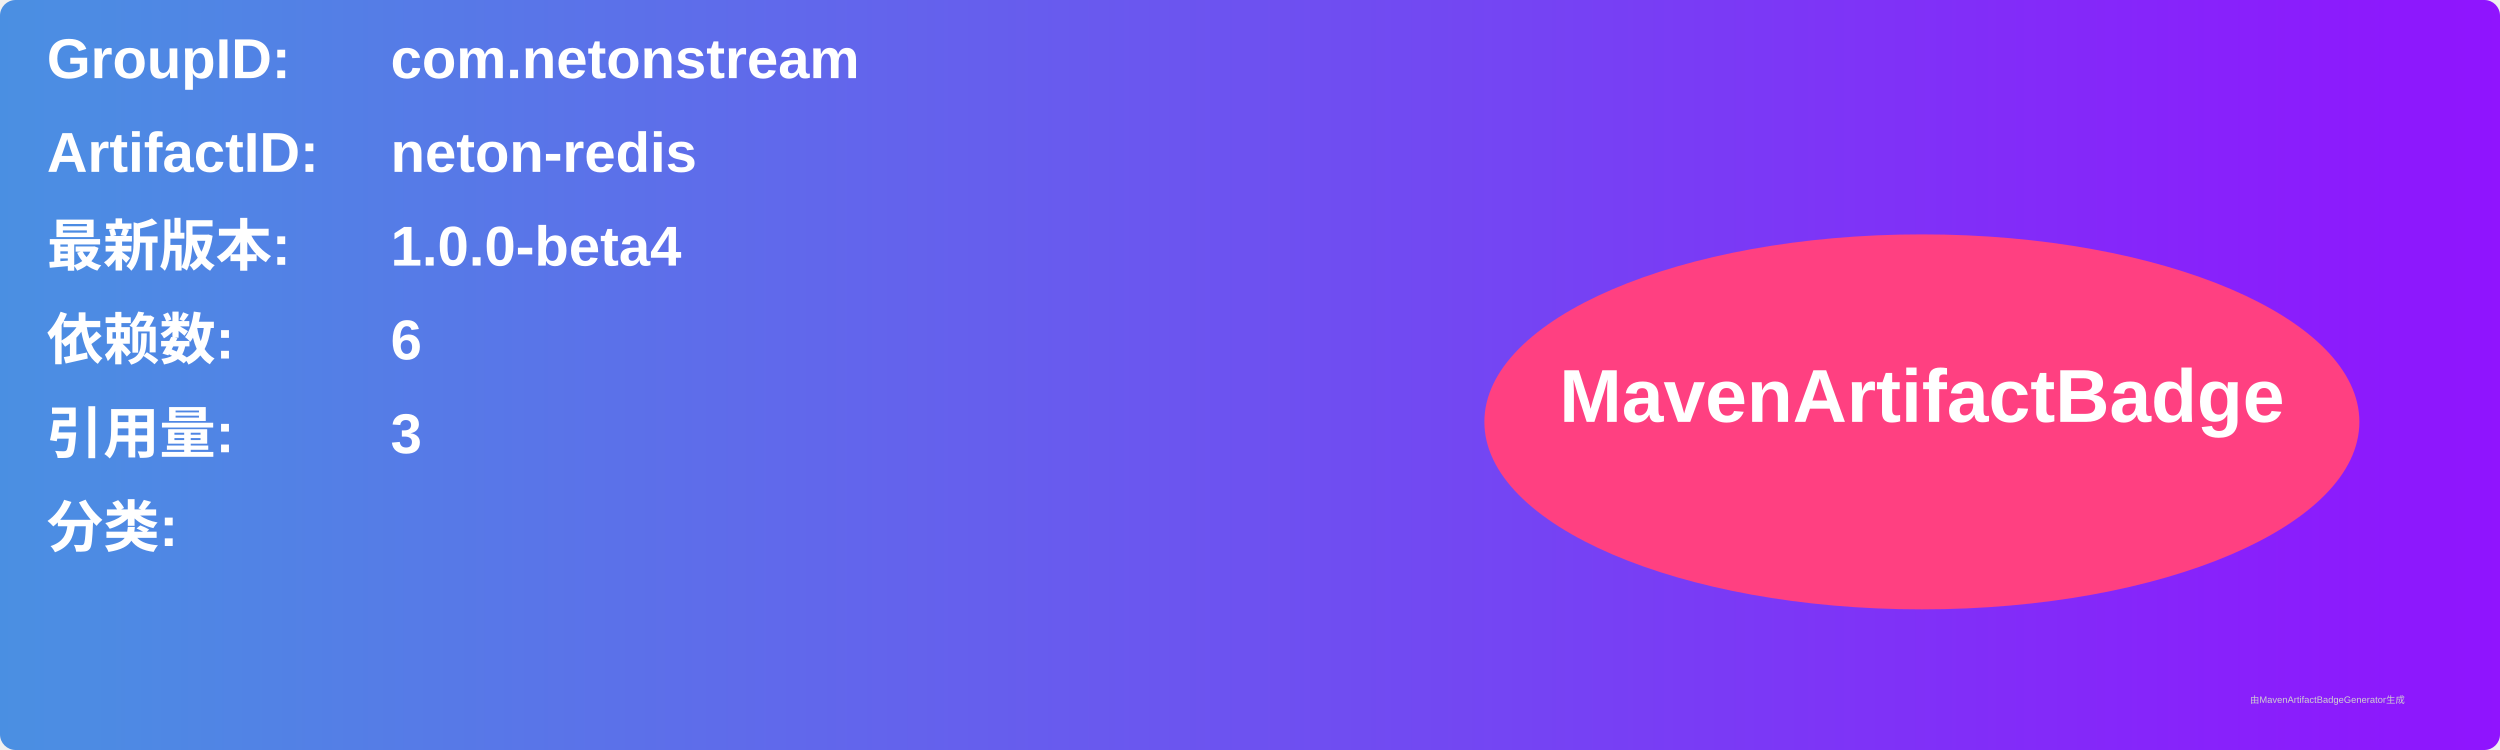
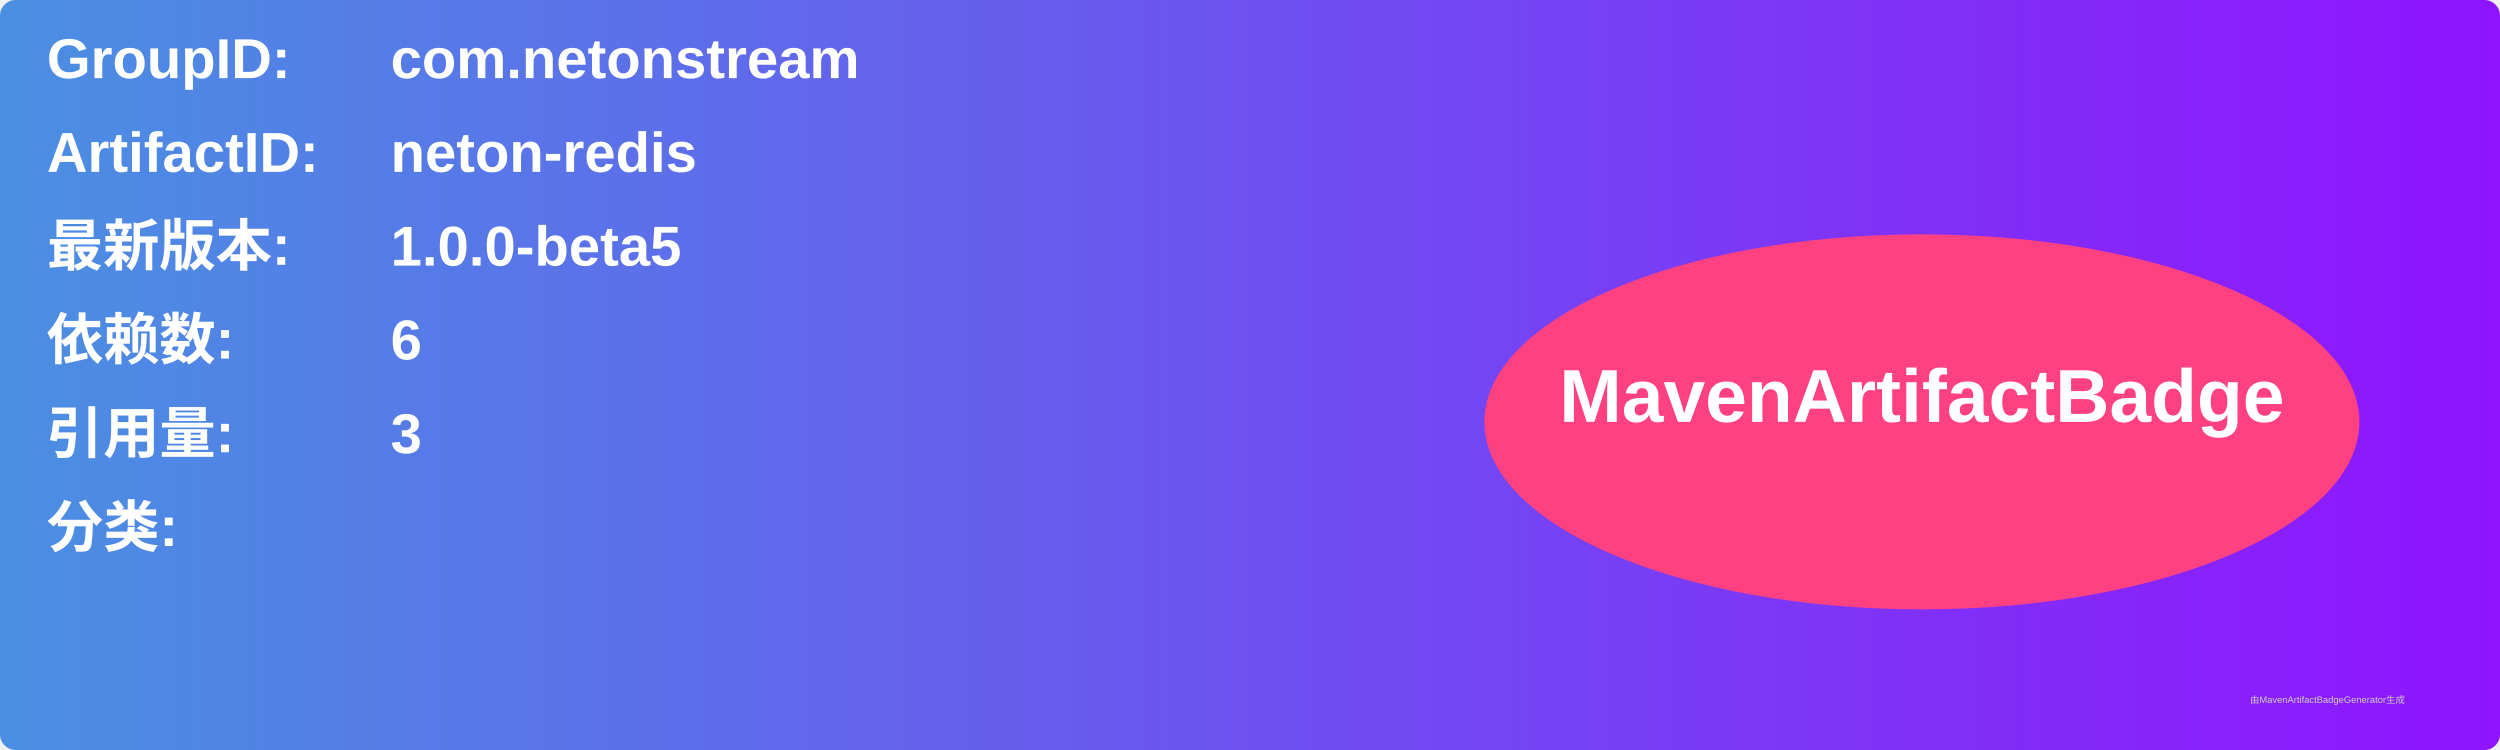
<svg xmlns="http://www.w3.org/2000/svg" width="800" height="240" viewBox="0 0 800 240">
  <linearGradient id="grad" x1="0%" y1="0%" x2="100%" y2="0%">
    <stop offset="0%" stop-color="#4a90e2" />
    <stop offset="100%" stop-color="#9013fe" />
  </linearGradient>
  <rect width="100%" height="100%" rx="5" ry="5" fill="url(#grad)" />
  <g transform="translate(15, 15)">
    <text x="0" y="10" font-family="Arial" font-size="18" fill="white" font-weight="bold" width="260">GroupID:</text>
    <text x="110" y="10" font-family="Arial" font-size="18" fill="white" font-weight="bold" width="460">com.netonstream</text>
    <text x="0" y="40" font-family="Arial" font-size="18" fill="white" font-weight="bold" width="260">ArtifactID:</text>
    <text x="110" y="40" font-family="Arial" font-size="18" fill="white" font-weight="bold" width="460">neton-redis</text>
    <text x="0" y="70" font-family="Arial" font-size="18" fill="white" font-weight="bold">最新版本:</text>
    <text x="110" y="70" font-family="Arial" font-size="18" fill="white" font-weight="bold">
-       <tspan font-weight="bold">1.0.0-beta4</tspan>
+       <tspan font-weight="bold">1.0.0-beta5</tspan>
    </text>
    <text x="0" y="100" font-family="Arial" font-size="18" fill="white" font-weight="bold">依赖数: </text>
    <text x="110" y="100" font-family="Arial" font-size="18" fill="white">
      <tspan font-weight="bold">6</tspan>
    </text>
    <text x="0" y="130" font-family="Arial" font-size="18" fill="white" font-weight="bold">引用量: </text>
    <text x="110" y="130" font-family="Arial" font-size="18" fill="white">
      <tspan font-weight="bold">3</tspan>
    </text>
    <text x="0" y="160" font-family="Arial" font-size="18" fill="white" font-weight="bold">分类:</text>
    <text x="10" y="190" font-family="Arial" font-size="10" fill="white">
      <tspan font-weight="bold" />
    </text>
    <ellipse cx="600" cy="120" rx="140" ry="60" fill="#ff4081" />
    <text x="600" y="120" text-anchor="middle" font-family="Arial" font-size="24" fill="white" font-weight="bold">MavenArtifactBadge</text>
  </g>
  <text x="720" y="225" font-family="Arial" font-size="3" fill="#d0d0d0">由MavenArtifactBadgeGenerator生成</text>
</svg>
